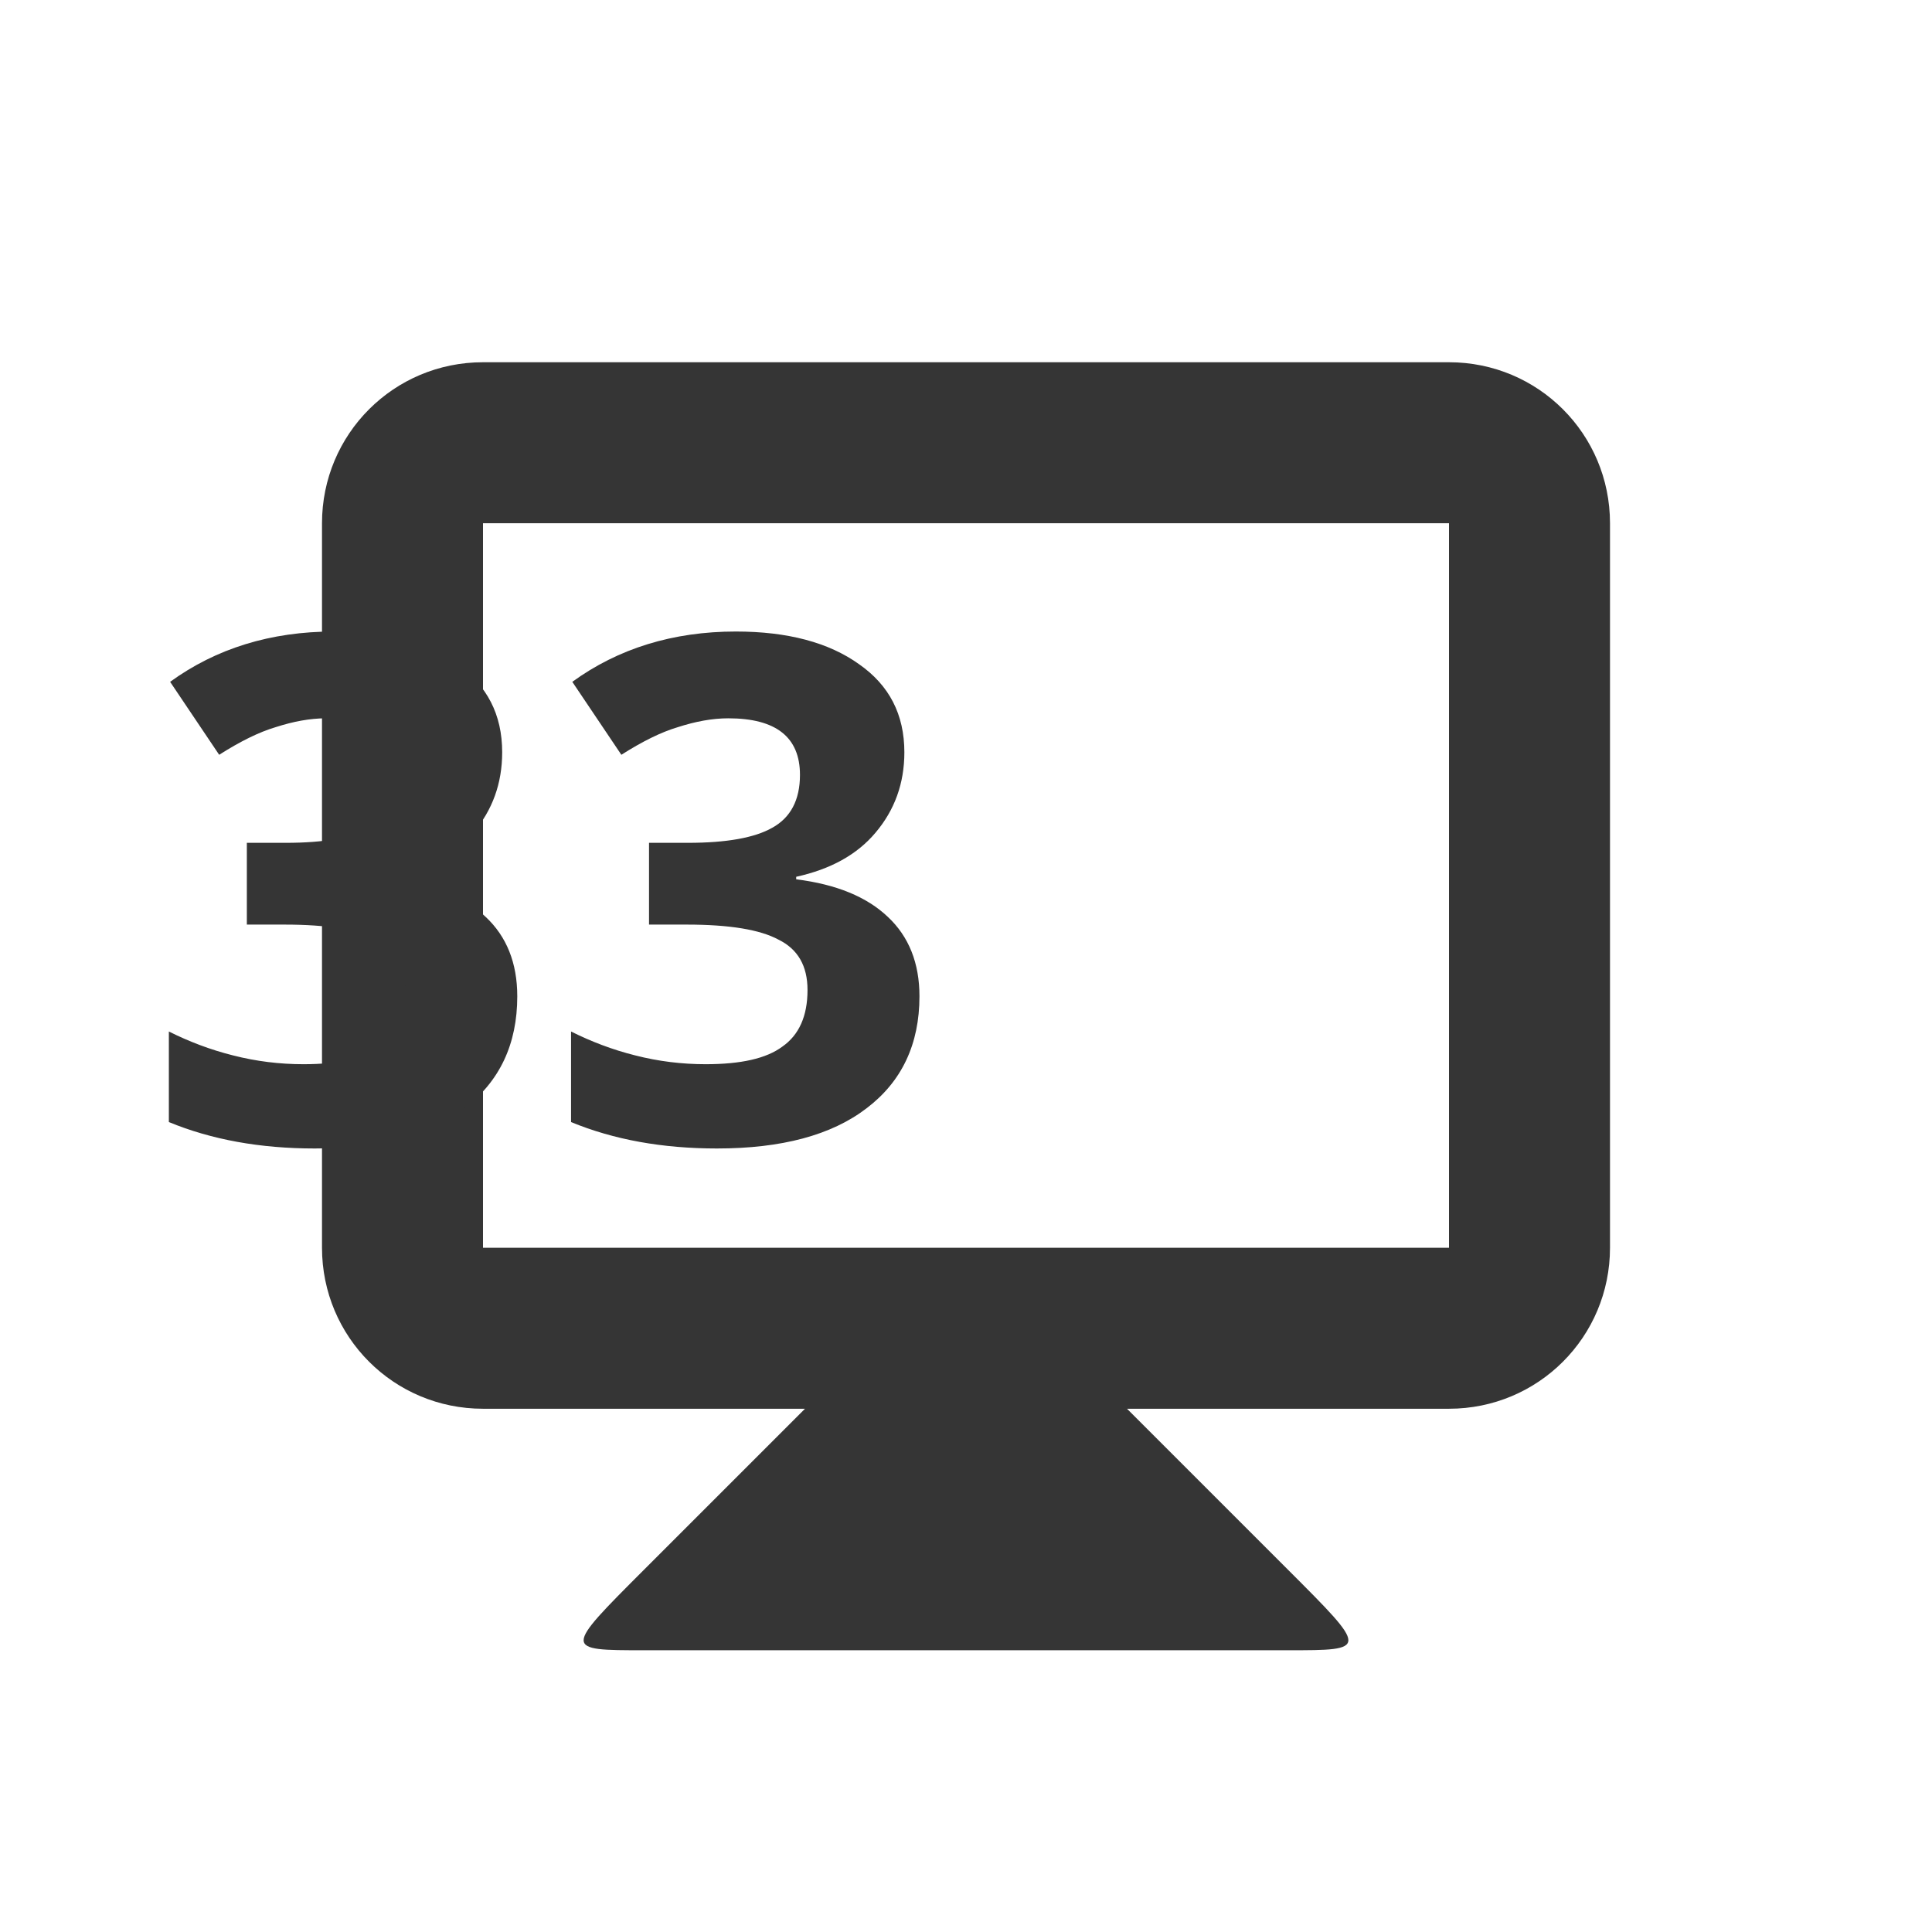
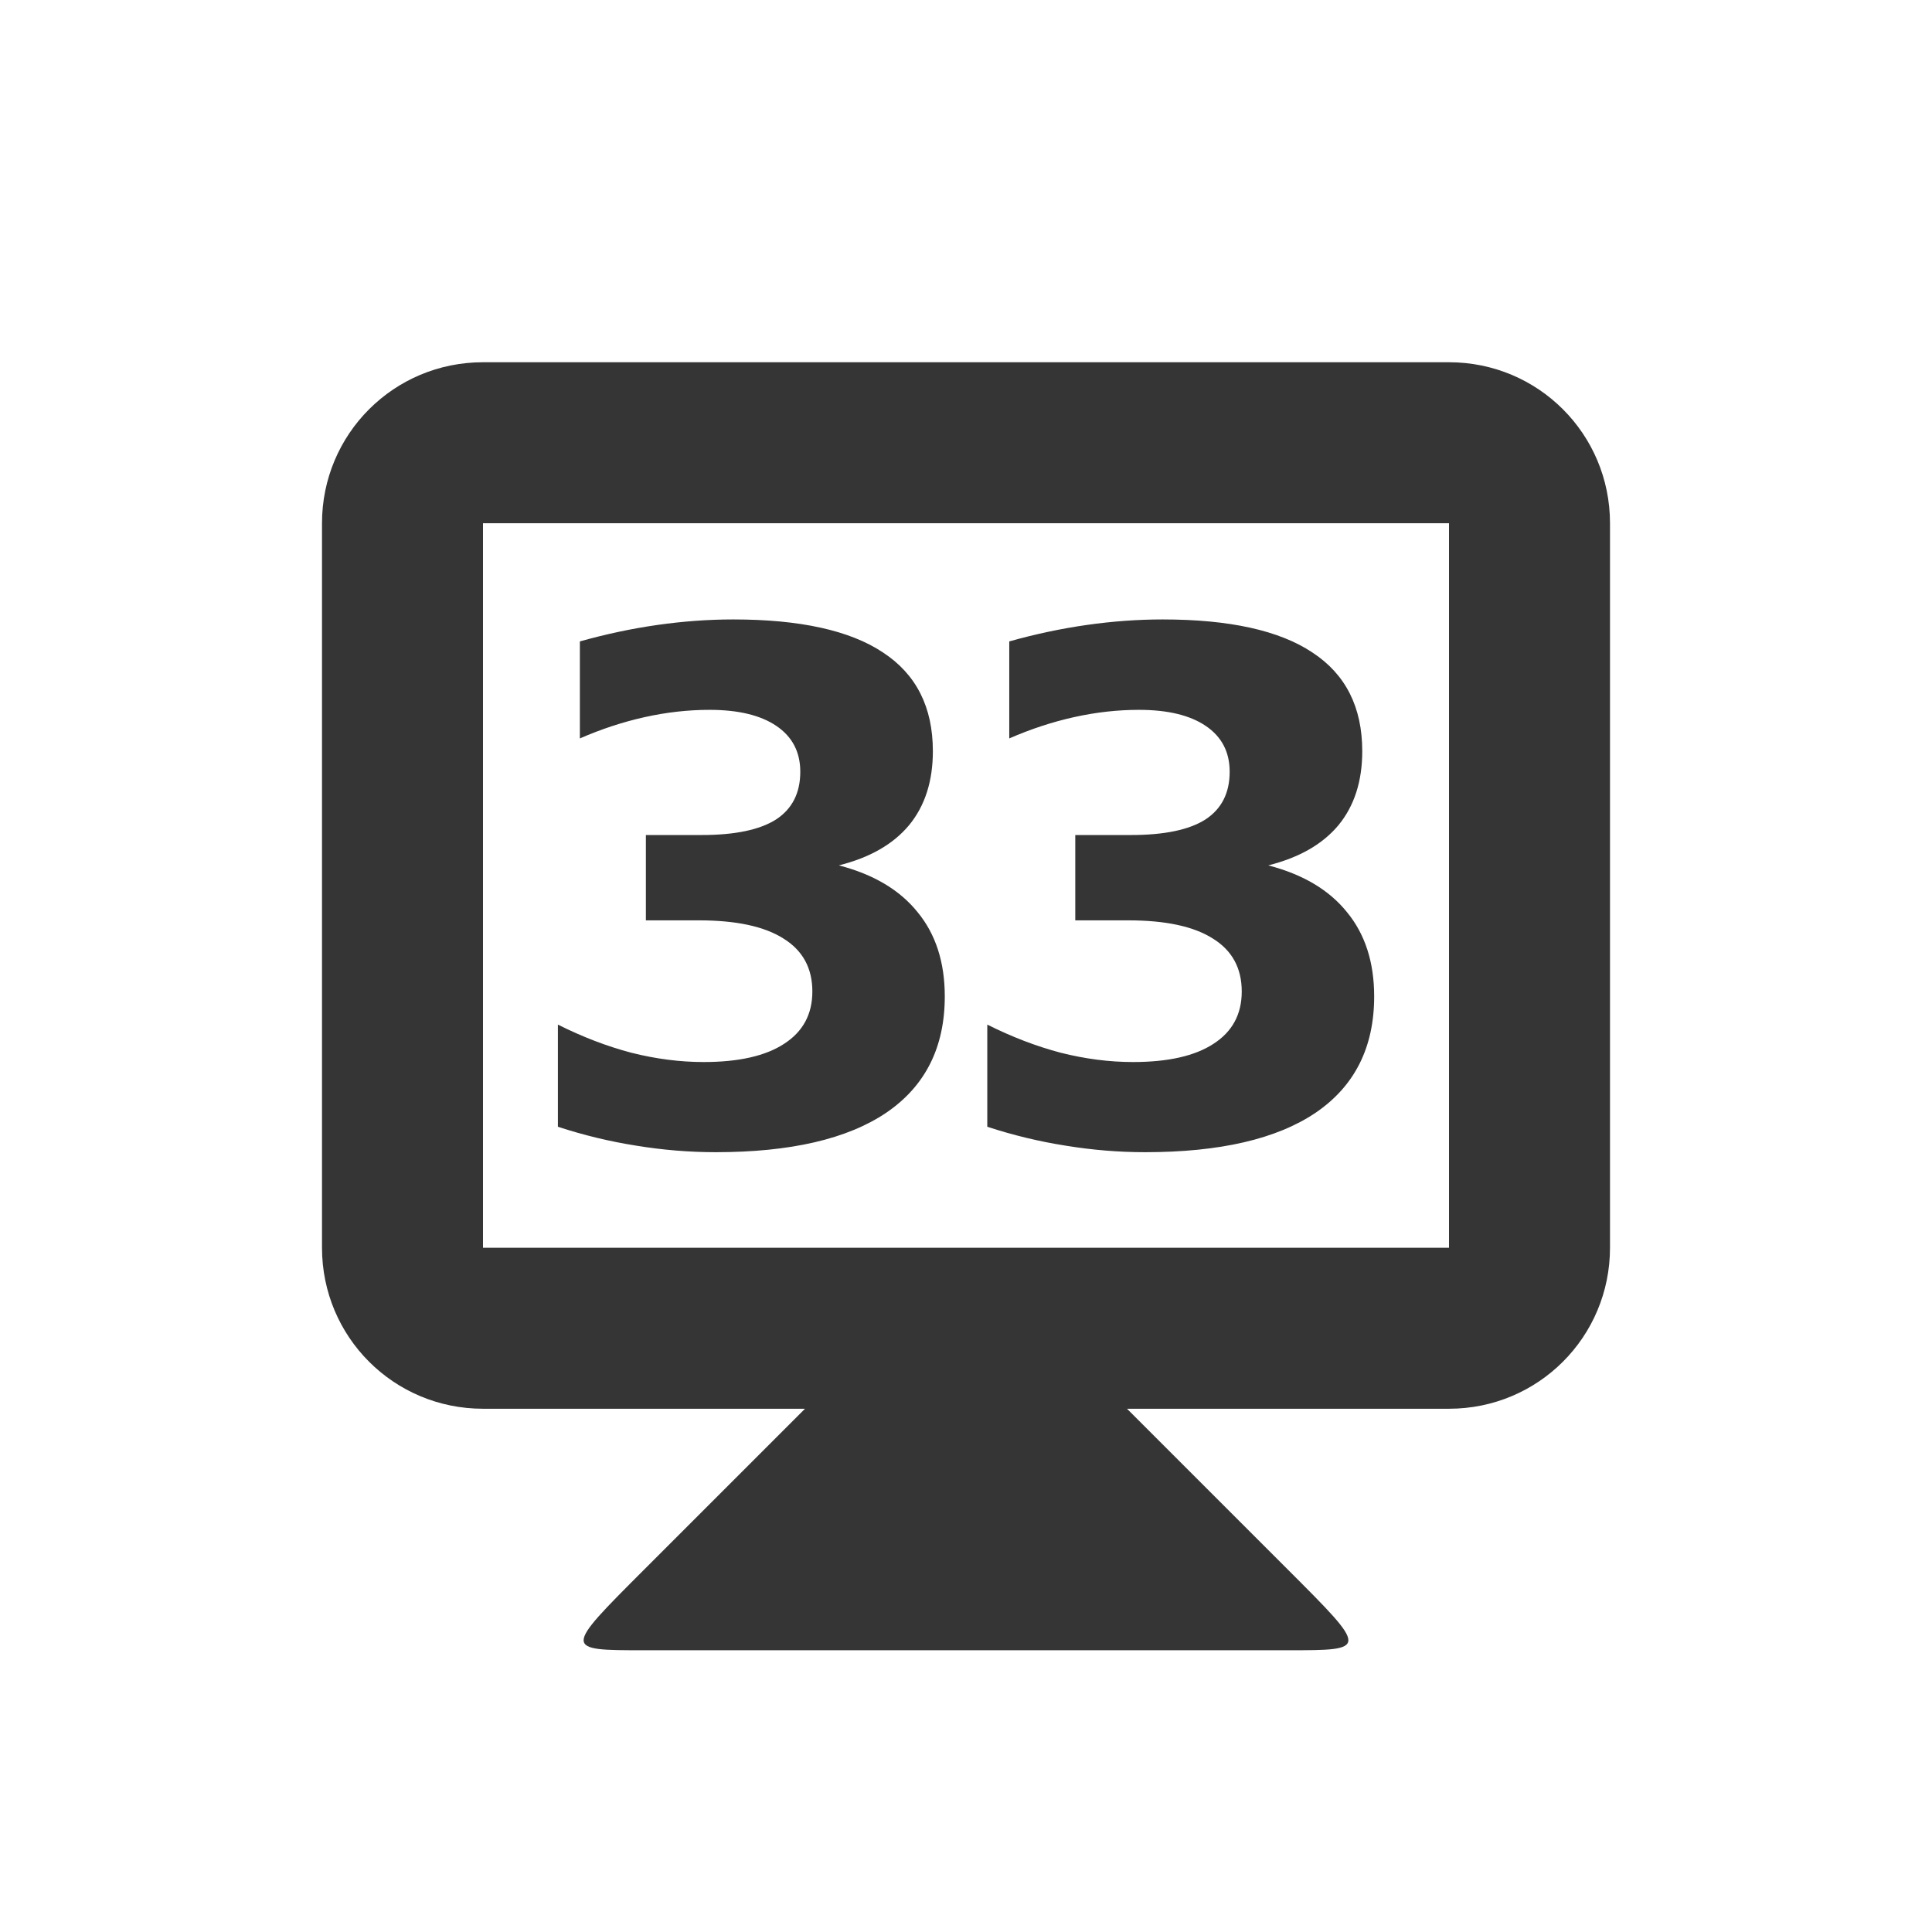
<svg xmlns="http://www.w3.org/2000/svg" width="24" height="24" id="svg2" version="1.1">
  <defs id="defs4" />
  <g id="layer1" transform="translate(0,-1028.362)">
    <path style="fill:#353535;fill-opacity:1;stroke:none" d="m 10,1045.862 -2,2 c -1,1 -1,1 0,1 l 8,0 c 1,0 1,0 0,-1 l -2,-2 0,-1 -4,0 z" id="path3838" />
    <path style="fill:#353535;fill-opacity:1;stroke:none" d="m 6,1032.862 c -1.108,0 -2,0.892 -2,2 l 0,9 c 0,1.108 0.892,2 2,2 l 12,0 c 1.108,0 2,-0.892 2,-2 l 0,-9 c 0,-1.108 -0.892,-2 -2,-2 l -12,0 z m 0,2 12,0 0,9 -12,0 0,-9 z" id="rect3831" />
-     <text text-anchor="middle" xml:space="preserve" style="font-style:normal;font-variant:normal;font-weight:bold;font-stretch:normal;font-size:8.063px;line-height:125%;font-family:opensans;-inkscape-font-specification:'opensans Bold';letter-spacing:0px;word-spacing:0px;fill:#353535;fill-opacity:1;stroke:none;stroke-width:1px;stroke-linecap:butt;stroke-linejoin:miter;stroke-opacity:1" x="12" y="1042.552" id="text4141">
-       <tspan id="tspan4143" x="12" y="1042.552" style="font-style:normal;font-variant:normal;font-weight:bold;font-stretch:normal;font-size:8.75px;font-family:opensans;-inkscape-font-specification:'opensans Bold'">33</tspan>
-     </text>
+     <g style="font-style:normal;font-variant:normal;font-weight:bold;font-stretch:normal;font-size:8.063px;line-height:125%;font-family:opensans;-inkscape-font-specification:'opensans Bold';letter-spacing:0px;word-spacing:0px;text-anchor:middle;fill:#353535;fill-opacity:1;stroke:none;stroke-width:1px;stroke-linecap:butt;stroke-linejoin:miter;stroke-opacity:1" id="text4141" transform="translate(0.0534056,0)">
+       <path d="m 10.367,1039.112 q 0.645,0.167 0.978,0.581 0.338,0.41 0.338,1.047 0,0.949 -0.726,1.444 -0.726,0.491 -2.119,0.491 -0.491,0 -0.987,-0.081 -0.491,-0.077 -0.974,-0.235 l 0,-1.269 q 0.461,0.231 0.914,0.35 0.457,0.115 0.897,0.115 0.654,0 1,-0.227 0.35,-0.226 0.35,-0.649 0,-0.436 -0.359,-0.658 -0.355,-0.226 -1.051,-0.226 l -0.658,0 0,-1.06 0.692,0 q 0.62,0 0.923,-0.192 0.303,-0.197 0.303,-0.594 0,-0.367 -0.295,-0.568 -0.295,-0.201 -0.833,-0.201 -0.397,0 -0.803,0.09 -0.406,0.09 -0.807,0.265 l 0,-1.205 q 0.487,-0.137 0.966,-0.205 0.479,-0.068 0.94,-0.068 1.243,0 1.859,0.41 0.62,0.406 0.62,1.226 0,0.56 -0.295,0.919 -0.295,0.355 -0.872,0.5 z" style="font-style:normal;font-variant:normal;font-weight:bold;font-stretch:normal;font-size:8.75px;font-family:opensans;-inkscape-font-specification:'opensans Bold';letter-spacing:-0.75" id="path4139" />
+       <path d="m 15.701,1039.112 q 0.645,0.167 0.978,0.581 0.338,0.41 0.338,1.047 0,0.949 -0.726,1.444 -0.726,0.491 -2.119,0.491 -0.491,0 -0.987,-0.081 -0.491,-0.077 -0.974,-0.235 l 0,-1.269 q 0.461,0.231 0.914,0.35 0.457,0.115 0.897,0.115 0.654,0 1,-0.227 0.35,-0.226 0.35,-0.649 0,-0.436 -0.359,-0.658 -0.355,-0.226 -1.051,-0.226 l -0.658,0 0,-1.06 0.692,0 q 0.62,0 0.923,-0.192 0.303,-0.197 0.303,-0.594 0,-0.367 -0.295,-0.568 -0.295,-0.201 -0.833,-0.201 -0.397,0 -0.803,0.09 -0.406,0.09 -0.807,0.265 l 0,-1.205 q 0.487,-0.137 0.966,-0.205 0.479,-0.068 0.94,-0.068 1.243,0 1.859,0.41 0.62,0.406 0.62,1.226 0,0.56 -0.295,0.919 -0.295,0.355 -0.872,0.5 z" style="font-style:normal;font-variant:normal;font-weight:bold;font-stretch:normal;font-size:8.75px;font-family:opensans;-inkscape-font-specification:'opensans Bold';letter-spacing:-0.75" id="path4141" />
+     </g>
  </g>
</svg>
